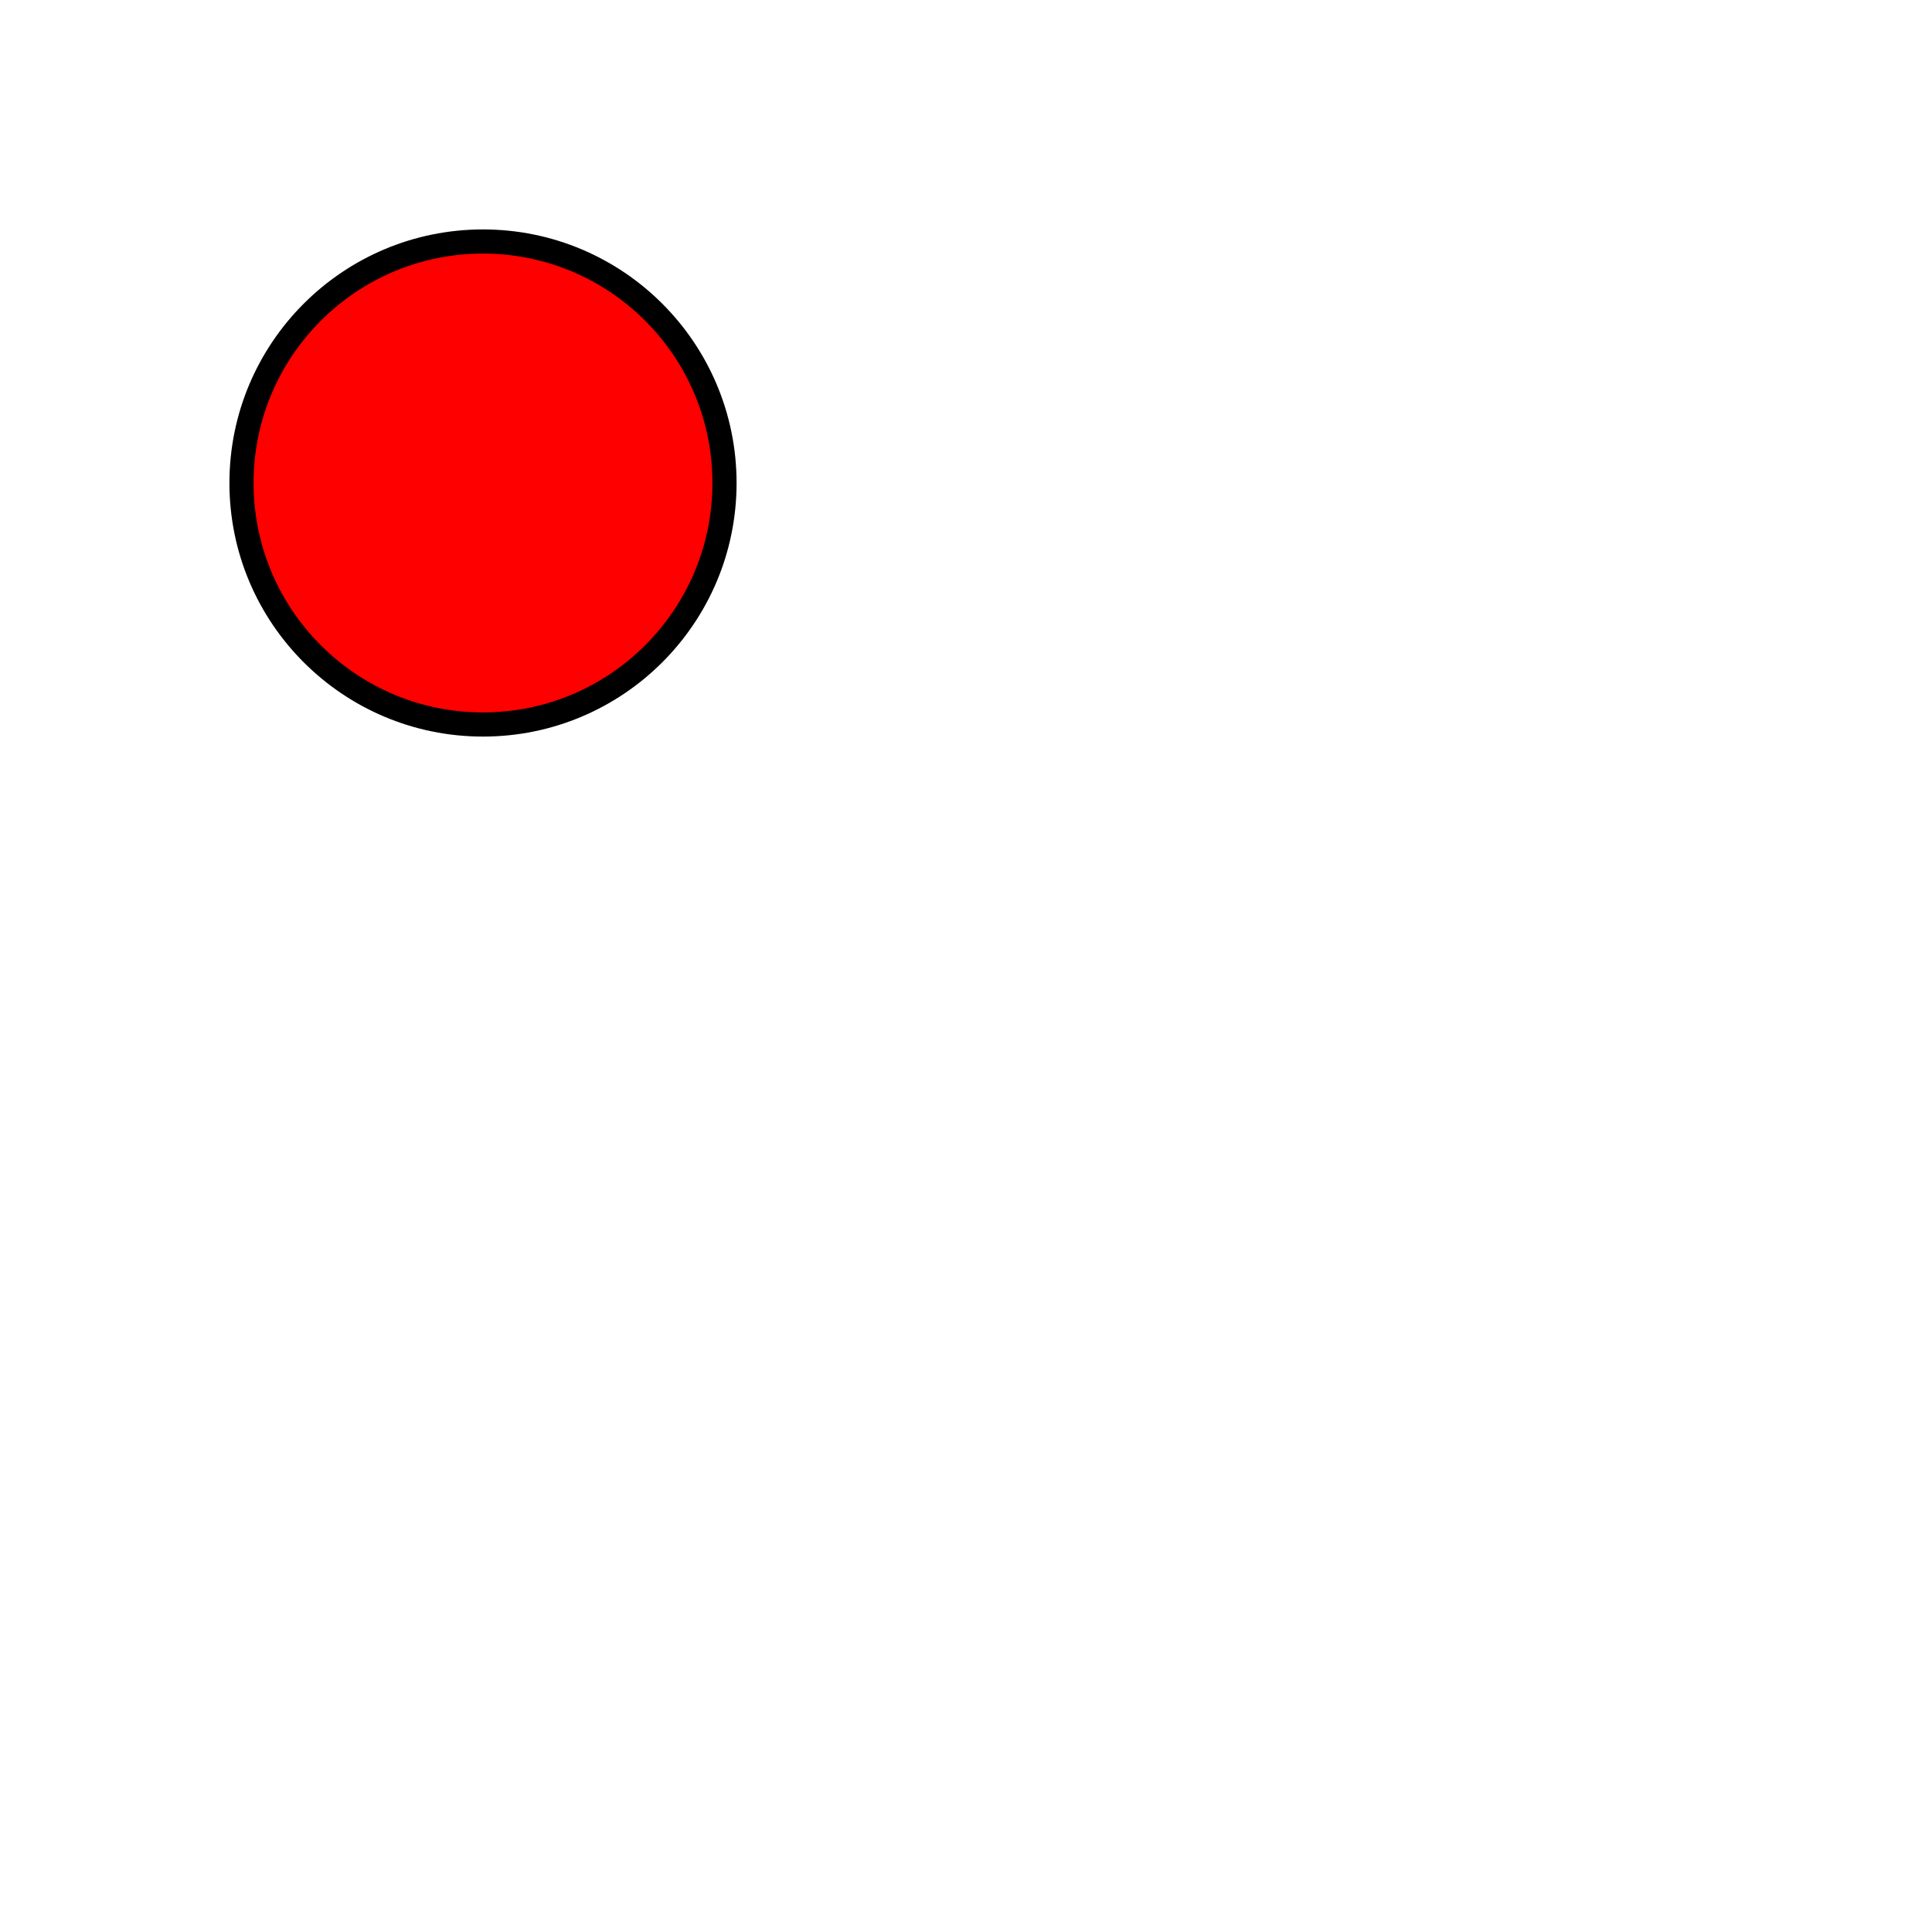
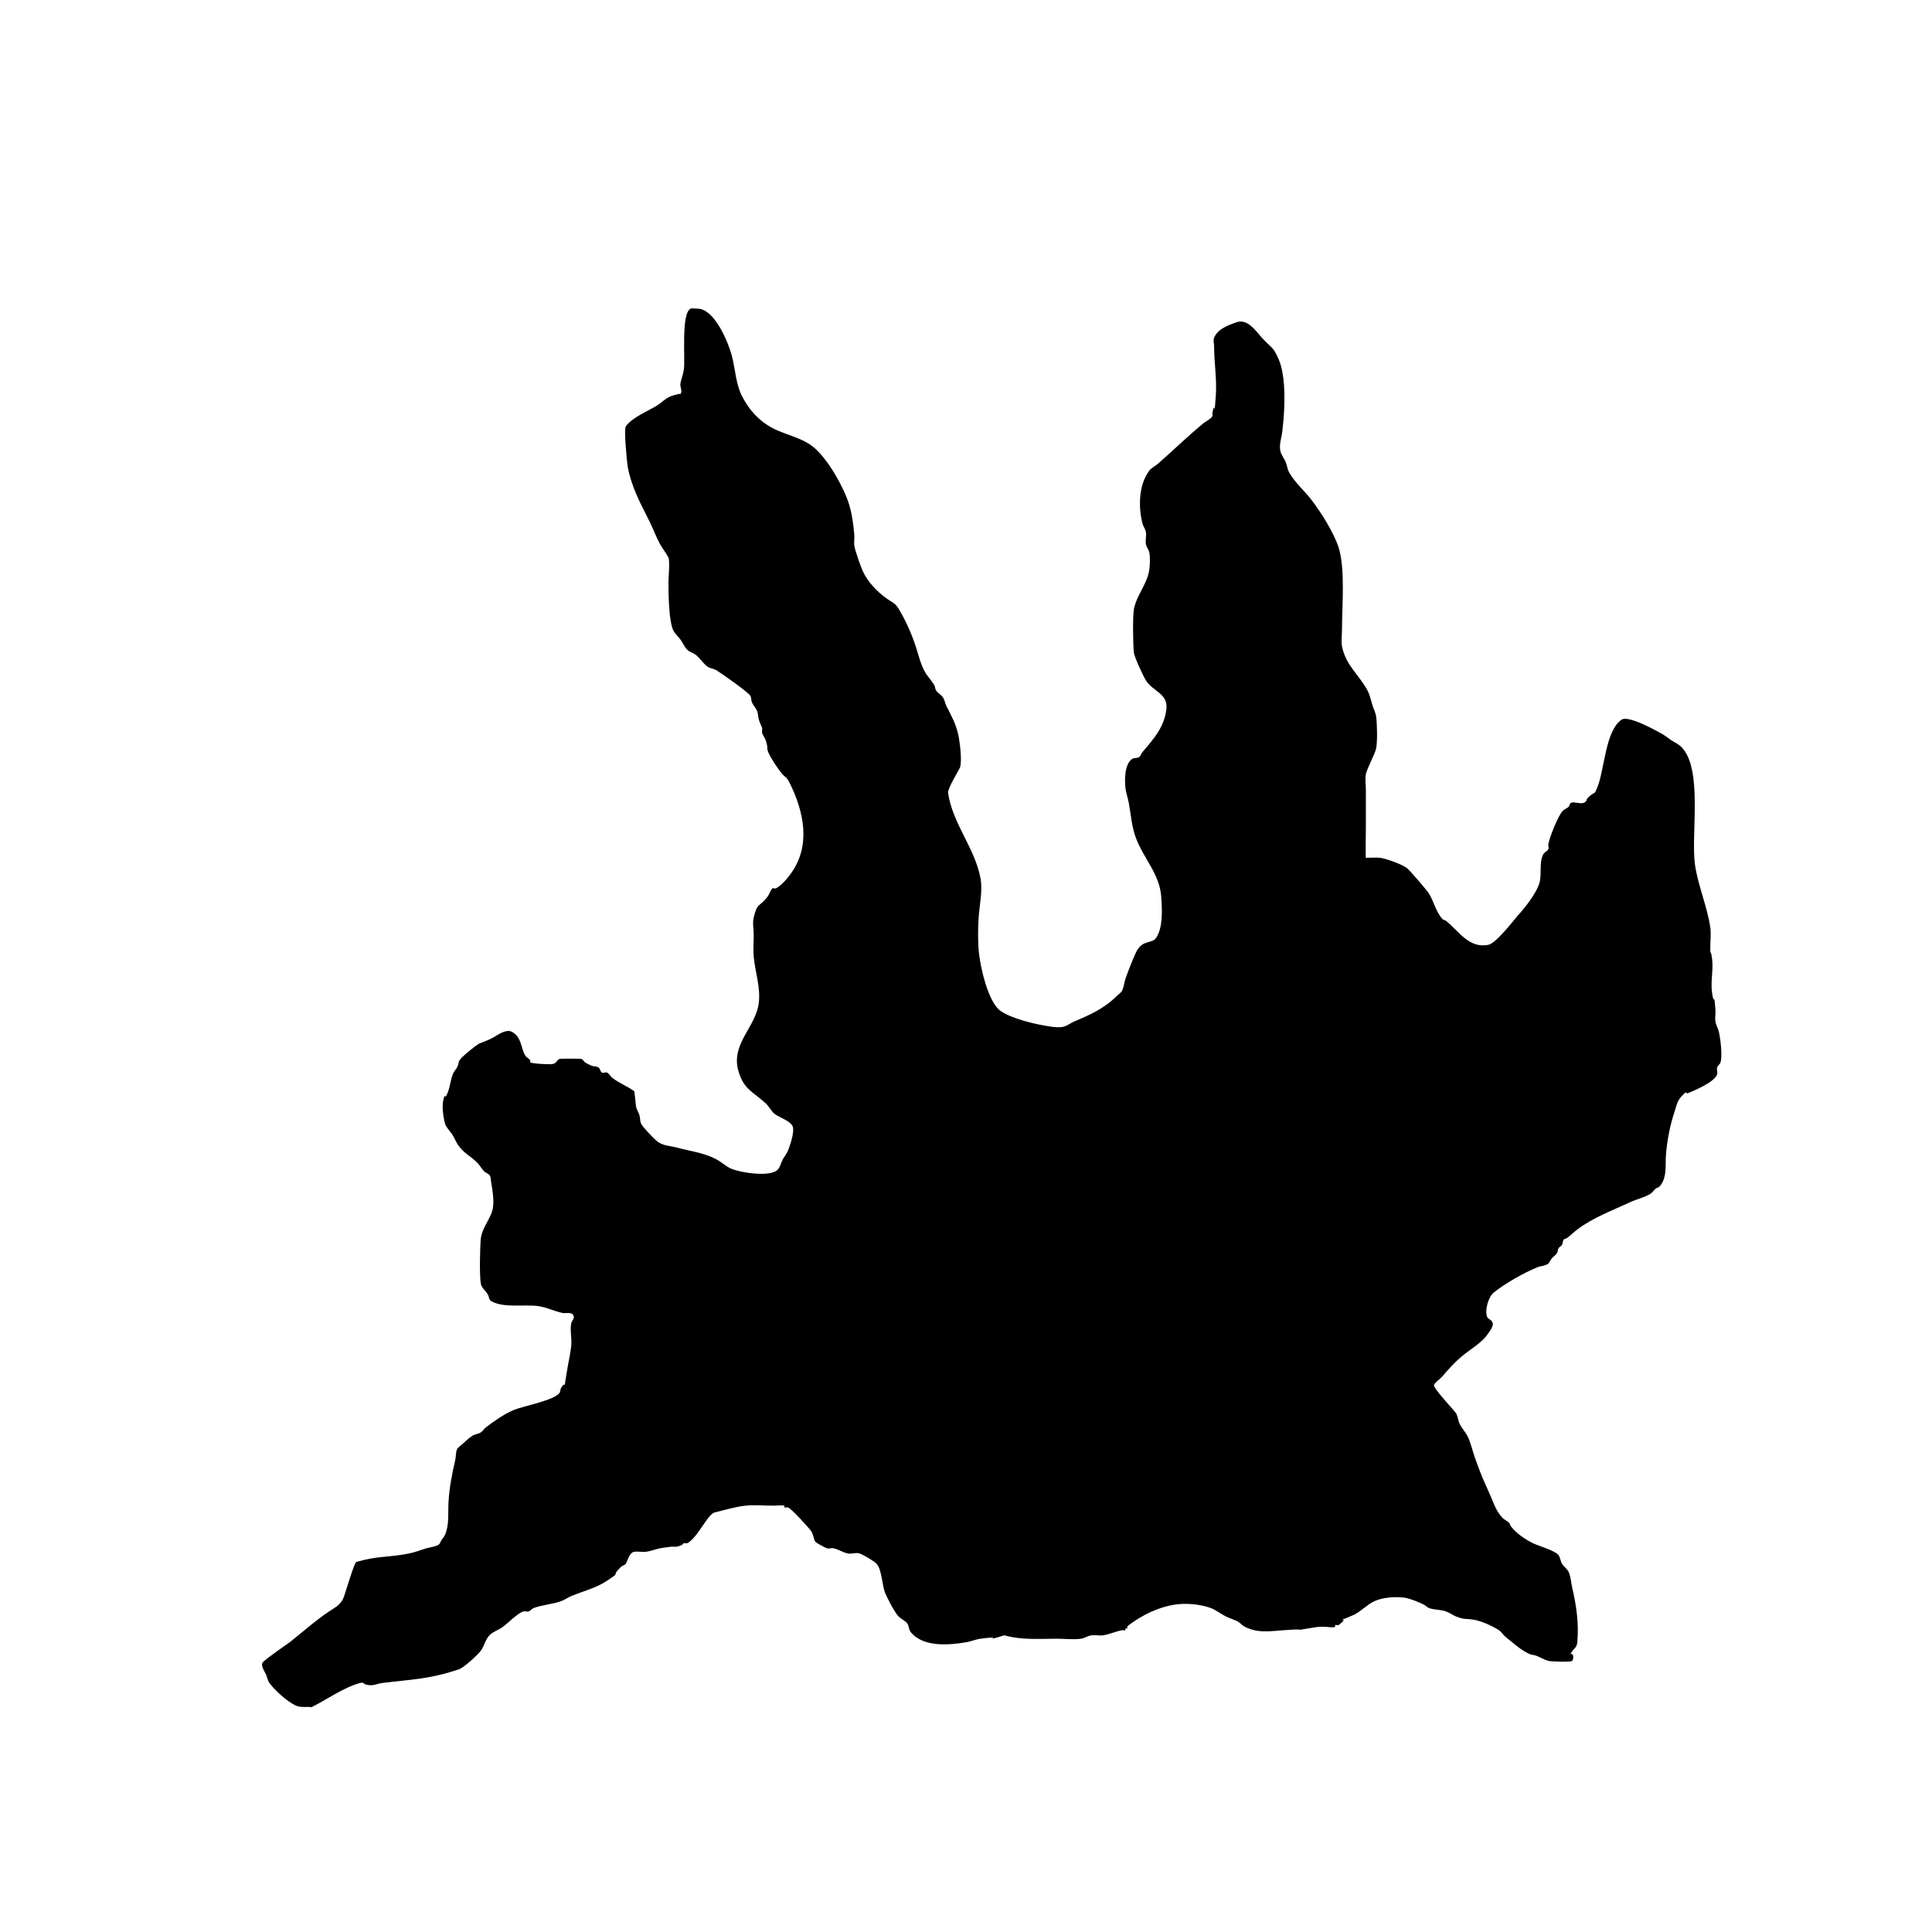
- <svg xmlns="http://www.w3.org/2000/svg" width="400" height="400">
-   <circle cx="100" cy="100" r="50" stroke="black" stroke-width="5" fill="red" />
+ <svg xmlns="http://www.w3.org/2000/svg" width="400" height="400" version="1.1" id="svg1">
+   <defs id="defs1" />
+   <path style="fill:#000000;stroke-width:0.378;stroke-dasharray:0.378, 0.378;paint-order:stroke fill markers" d="m 207.944,338.57 c -6.292,1.798 1.297,-0.126 -4.943,0.706 -0.962,0.128 -1.869,0.537 -2.824,0.706 -3.499,0.617 -9.104,1.156 -11.65,-2.118 -0.389,-0.5 -0.317,-1.265 -0.706,-1.765 -0.463,-0.595 -1.232,-0.879 -1.765,-1.412 -0.806,-0.806 -2.404,-3.892 -2.824,-4.943 -0.581,-1.452 -0.683,-4.92 -1.765,-6.002 -0.612,-0.612 -2.684,-1.836 -3.53,-2.118 -0.737,-0.246 -1.718,0.188 -2.471,0 -0.943,-0.236 -1.875,-0.822 -2.824,-1.059 -0.457,-0.114 -0.956,0.114 -1.412,0 -0.282,-0.071 -2.349,-1.168 -2.471,-1.412 -0.437,-0.875 -0.318,-1.606 -1.059,-2.471 -0.52,-0.606 -3.775,-4.318 -4.59,-4.59 -0.223,-0.074 -0.496,0.105 -0.706,0 -0.105,-0.053 0.083,-0.27 0,-0.353 -0.157,-0.157 -2.034,0 -2.118,0 -2.001,0 -4.013,-0.221 -6.002,0 -2.043,0.227 -4.35,0.911 -6.355,1.412 -1.434,0.358 -3.523,5.292 -5.649,6.355 -0.211,0.105 -0.483,-0.074 -0.706,0 -0.158,0.053 -0.235,0.235 -0.353,0.353 -0.353,0.118 -0.692,0.292 -1.059,0.353 -0.348,0.058 -0.706,0 -1.059,0 -0.824,0.118 -1.655,0.19 -2.471,0.353 -0.952,0.19 -1.862,0.578 -2.824,0.706 -0.817,0.109 -1.654,-0.102 -2.471,0 -1.06,0.133 -1.437,2.011 -1.765,2.471 -0.247,0.345 -0.759,0.406 -1.059,0.706 -2.328,2.328 0.446,0.644 -2.824,2.824 -2.307,1.538 -4.912,2.135 -7.414,3.177 -0.729,0.304 -1.375,0.794 -2.118,1.059 -1.828,0.653 -3.825,0.749 -5.649,1.412 -0.399,0.145 -0.657,0.572 -1.059,0.706 -0.335,0.112 -0.717,-0.086 -1.059,0 -1.121,0.28 -3.312,2.484 -4.237,3.177 -0.888,0.666 -2.039,0.98 -2.824,1.765 -0.791,0.791 -1.107,2.3 -1.765,3.177 -0.69,0.92 -3.516,3.526 -4.59,3.884 -6.216,2.072 -9.759,2.058 -15.887,2.824 -1.014,0.127 -1.844,0.686 -3.177,0.353 -0.766,-0.192 -0.577,-0.592 -1.412,-0.353 -3.508,1.002 -6.663,3.331 -9.885,4.943 -0.211,0.105 -0.471,0 -0.706,0 -0.991,0 -1.89,0.114 -2.824,-0.353 -1.745,-0.873 -4.197,-3.079 -5.296,-4.59 -0.373,-0.513 -0.456,-1.183 -0.706,-1.765 -0.213,-0.496 -1.184,-1.835 -0.706,-2.471 0.548,-0.73 5.548,-4.157 5.649,-4.237 2.713,-2.142 5.246,-4.439 8.12,-6.355 1.144,-0.763 2.078,-1.164 2.824,-2.471 0.44,-0.771 2.287,-7.609 2.824,-7.767 4.499,-1.323 6.445,-0.865 10.944,-1.765 1.205,-0.241 2.352,-0.712 3.53,-1.059 0.822,-0.242 1.722,-0.29 2.471,-0.706 0.371,-0.206 0.471,-0.706 0.706,-1.059 0.235,-0.353 0.539,-0.669 0.706,-1.059 0.904,-2.109 0.577,-4.515 0.706,-6.708 0.177,-3.014 0.739,-5.908 1.412,-8.826 0.161,-0.698 0.062,-1.464 0.353,-2.118 0.203,-0.456 0.686,-0.727 1.059,-1.059 0.687,-0.611 1.343,-1.272 2.118,-1.765 0.535,-0.34 1.228,-0.37 1.765,-0.706 0.423,-0.265 0.66,-0.76 1.059,-1.059 1.725,-1.294 3.667,-2.681 5.649,-3.53 2.072,-0.888 8.29,-1.978 9.532,-3.53 0.232,-0.291 0.162,-0.74 0.353,-1.059 1.901,-3.169 -0.4,5.677 1.412,-4.59 0.249,-1.41 0.576,-2.811 0.706,-4.237 0.131,-1.446 -0.287,-3.155 0,-4.59 0.113,-0.566 0.887,-1.054 0.353,-1.765 -0.43,-0.574 -1.601,-0.25 -2.118,-0.353 -1.68,-0.336 -3.249,-1.152 -4.943,-1.412 -2.907,-0.447 -7.205,0.472 -9.885,-1.059 -0.457,-0.261 -0.435,-0.961 -0.706,-1.412 -0.437,-0.728 -1.228,-1.29 -1.412,-2.118 -0.32,-1.441 -0.195,-7.969 0,-9.532 0.207,-1.653 1.489,-3.474 2.118,-4.943 0.878,-2.049 0.298,-4.62 0,-6.708 -0.053,-0.369 -0.092,-1.151 -0.353,-1.412 -0.3,-0.3 -0.759,-0.406 -1.059,-0.706 -0.533,-0.533 -0.879,-1.232 -1.412,-1.765 -1.698,-1.698 -2.427,-1.658 -3.883,-3.53 -0.582,-0.749 -0.861,-1.699 -1.412,-2.471 -0.271,-0.38 -1.219,-1.442 -1.412,-2.118 -0.373,-1.305 -0.694,-3.58 -0.353,-4.943 0.426,-1.705 0.168,0.018 0.706,-1.059 0.716,-1.433 0.701,-3.167 1.412,-4.59 0.19,-0.38 0.516,-0.68 0.706,-1.059 0.574,-1.149 0.047,-1.106 1.059,-2.118 0.689,-0.689 2.673,-2.335 3.53,-2.824 1.062,-0.425 2.188,-0.818 3.177,-1.412 0.833,-0.5 2.433,-1.608 3.53,-1.059 2.104,1.052 1.906,3.411 2.824,4.943 0.257,0.428 0.836,0.613 1.059,1.059 0.053,0.105 -0.083,0.27 0,0.353 0.287,0.287 4.183,0.455 4.59,0.353 0.966,-0.241 0.568,-0.496 1.412,-1.059 0.134,-0.089 4.396,-0.078 4.59,0 0.309,0.124 0.471,0.471 0.706,0.706 0.471,0.235 0.919,0.521 1.412,0.706 0.454,0.17 1.008,0.084 1.412,0.353 0.353,0.235 0.342,0.841 0.706,1.059 0.303,0.182 0.743,-0.158 1.059,0 0.447,0.223 0.669,0.747 1.059,1.059 1.37,1.096 3.199,1.781 4.59,2.824 0.022,0.017 0.349,3.159 0.353,3.177 0.137,0.619 0.524,1.158 0.706,1.765 0.172,0.575 0.085,1.229 0.353,1.765 0.413,0.826 2.557,2.988 3.177,3.53 1.237,1.082 2.73,1.001 4.237,1.412 3.074,0.838 6.132,1.11 8.826,2.824 0.716,0.456 1.359,1.033 2.118,1.412 1.804,0.902 8.257,1.981 9.885,0.353 0.558,-0.558 0.681,-1.425 1.059,-2.118 0.329,-0.602 0.795,-1.132 1.059,-1.765 0.4,-0.961 1.363,-3.726 1.059,-4.943 -0.321,-1.285 -2.983,-2.024 -3.883,-2.824 -0.687,-0.611 -1.088,-1.497 -1.765,-2.118 -2.61,-2.392 -4.544,-2.84 -5.649,-6.708 -1.606,-5.621 3.68,-9.109 4.237,-14.122 0.365,-3.289 -0.767,-6.318 -1.059,-9.532 -0.139,-1.524 0,-3.06 0,-4.59 0,-1.177 -0.285,-2.389 0,-3.53 0.781,-3.125 0.988,-1.941 2.824,-4.237 0.429,-0.536 0.574,-1.28 1.059,-1.765 0.166,-0.166 0.496,0.105 0.706,0 1.145,-0.573 2.455,-2.166 3.177,-3.177 4.084,-5.718 2.655,-12.695 -0.353,-18.711 -0.713,-1.425 -0.724,-0.817 -1.765,-2.118 -0.671,-0.838 -1.616,-2.274 -2.118,-3.177 -1.227,-2.209 -0.299,-1.251 -1.059,-3.53 -0.166,-0.499 -0.562,-0.906 -0.706,-1.412 -0.097,-0.339 0,-0.706 0,-1.059 -0.235,-0.588 -0.524,-1.158 -0.706,-1.765 -0.172,-0.575 -0.13,-1.208 -0.353,-1.765 -0.255,-0.637 -0.78,-1.138 -1.059,-1.765 -0.197,-0.443 -0.096,-1.001 -0.353,-1.412 -0.522,-0.835 -6.057,-4.693 -7.061,-5.296 -0.543,-0.326 -1.238,-0.355 -1.765,-0.706 -0.824,-0.549 -1.648,-1.853 -2.471,-2.471 -0.549,-0.412 -1.28,-0.574 -1.765,-1.059 -0.6,-0.6 -0.913,-1.432 -1.412,-2.118 -0.443,-0.609 -1.051,-1.104 -1.412,-1.765 -1.025,-1.879 -1.059,-7.979 -1.059,-10.238 0,-0.547 0.324,-4.295 0,-4.943 -0.48,-0.96 -1.238,-1.858 -1.765,-2.824 -0.807,-1.479 -1.365,-3.083 -2.118,-4.59 -1.925,-3.85 -3.871,-7.339 -4.59,-11.65 -0.102,-0.613 -0.792,-7.505 -0.353,-8.12 1.291,-1.807 4.591,-3.178 6.355,-4.237 0.868,-0.521 1.58,-1.285 2.471,-1.765 0.655,-0.353 1.403,-0.502 2.118,-0.706 0.113,-0.032 0.27,0.083 0.353,0 0.499,-0.499 -0.107,-1.42 0,-2.118 0.148,-0.959 0.559,-1.865 0.706,-2.824 0.356,-2.317 -0.621,-11.693 1.412,-12.71 0.219,-0.11 1.255,0 1.412,0 3.496,0 6.279,6.74 7.061,9.532 0.785,2.803 0.816,5.869 2.118,8.473 1.433,2.866 3.475,5.183 6.355,6.708 2.87,1.519 6.331,1.991 8.826,4.237 2.87,2.583 6.021,8.183 7.061,11.65 0.603,2.011 0.911,4.275 1.059,6.355 0.05,0.704 -0.107,1.42 0,2.118 0.169,1.096 1.36,4.418 1.765,5.296 1.029,2.229 2.966,4.237 4.943,5.649 1.106,0.79 1.75,0.916 2.471,2.118 1.463,2.439 2.634,5.076 3.53,7.767 0.64,1.919 1.027,3.903 2.118,5.649 0.4,0.64 1.392,1.724 1.765,2.471 0.166,0.333 0.137,0.756 0.353,1.059 0.387,0.542 1.043,0.858 1.412,1.412 0.352,0.527 0.423,1.198 0.706,1.765 1.038,2.076 1.97,3.663 2.471,6.002 0.297,1.388 0.811,5.333 0.353,6.708 -0.157,0.47 -2.605,4.362 -2.471,5.296 0.904,6.329 5.528,11.36 6.708,17.652 0.462,2.466 -0.166,5.329 -0.353,7.767 -0.18,2.336 -0.214,5.061 0,7.414 0.276,3.037 1.896,10.561 4.59,12.357 2.423,1.616 7.281,2.755 10.238,3.177 0.932,0.133 1.916,0.248 2.824,0 0.762,-0.208 1.39,-0.756 2.118,-1.059 3.302,-1.376 6.244,-2.713 8.826,-5.296 0.353,-0.353 0.836,-0.613 1.059,-1.059 0.383,-0.766 0.435,-1.659 0.706,-2.471 0.393,-1.178 1.888,-5.054 2.471,-6.002 1.257,-2.043 3.094,-1.287 3.884,-2.471 1.472,-2.208 1.225,-5.986 1.059,-8.473 -0.32,-4.8 -3.712,-8.001 -5.296,-12.357 -0.811,-2.231 -1.004,-4.746 -1.412,-7.061 -0.189,-1.068 -0.586,-2.099 -0.706,-3.177 -0.163,-1.471 -0.249,-4.894 1.412,-6.002 0.404,-0.269 1.008,-0.084 1.412,-0.353 0.353,-0.235 0.43,-0.737 0.706,-1.059 2.32,-2.707 4.477,-5.103 4.943,-8.826 0.415,-3.322 -2.767,-3.65 -4.237,-6.002 -0.538,-0.861 -2.342,-4.743 -2.471,-5.649 -0.213,-1.491 -0.283,-7.837 0,-9.179 0.621,-2.949 2.751,-5.132 3.177,-8.12 0.138,-0.964 0.207,-2.6 0,-3.53 -0.137,-0.619 -0.602,-1.14 -0.706,-1.765 -0.135,-0.813 0.135,-1.659 0,-2.471 -0.104,-0.625 -0.552,-1.15 -0.706,-1.765 -0.878,-3.51 -0.815,-7.975 1.412,-10.944 0.452,-0.603 1.198,-0.916 1.765,-1.412 3.197,-2.797 6.241,-5.78 9.532,-8.473 0.422,-0.345 1.476,-0.834 1.765,-1.412 0.105,-0.211 -0.046,-0.475 0,-0.706 0.612,-3.06 0.31,2.018 0.706,-3.53 0.245,-3.432 -0.353,-6.81 -0.353,-10.238 0,-0.588 -0.232,-1.224 0,-1.765 0.782,-1.825 2.918,-2.58 4.59,-3.177 2.351,-0.84 4.065,1.824 5.296,3.177 2.066,2.272 2.31,1.742 3.53,4.59 0.641,1.497 0.96,3.711 1.059,5.296 0.198,3.171 0.017,6.385 -0.353,9.532 -0.166,1.407 -0.76,2.879 -0.353,4.237 0.227,0.756 0.756,1.39 1.059,2.118 0.286,0.687 0.337,1.472 0.706,2.118 1.234,2.159 3.081,3.71 4.59,5.649 1.922,2.472 4.686,6.86 5.649,9.885 1.412,4.439 0.706,12.074 0.706,16.946 0,0.946 -0.185,2.604 0,3.53 0.801,4.006 3.552,5.886 5.296,9.179 0.522,0.987 0.706,2.118 1.059,3.177 0.235,0.706 0.593,1.383 0.706,2.118 0.209,1.361 0.306,5.329 0,6.708 -0.271,1.219 -1.867,4.041 -2.118,5.296 -0.191,0.953 0,2.203 0,3.177 0,2.589 0,5.178 0,7.767 0,0.333 -0.09,6.265 0,6.355 0.083,0.083 0.235,0 0.353,0 0.824,0 1.65,-0.063 2.471,0 1.224,0.094 4.713,1.39 5.649,2.118 0.634,0.493 4.11,4.542 4.59,5.296 0.971,1.526 1.511,3.982 2.824,5.296 0.186,0.186 0.501,0.189 0.706,0.353 2.626,2.1 4.812,5.835 8.826,4.943 1.638,-0.364 5.519,-5.488 6.002,-6.002 1.409,-1.497 4.11,-4.904 4.59,-7.061 0.389,-1.751 -0.146,-3.946 0.706,-5.649 0.223,-0.447 0.836,-0.613 1.059,-1.059 0.158,-0.316 -0.069,-0.713 0,-1.059 0.327,-1.637 1.925,-5.552 2.824,-6.708 0.361,-0.464 0.996,-0.643 1.412,-1.059 0.186,-0.186 0.134,-0.56 0.353,-0.706 0.803,-0.535 2.3,0.525 3.177,-0.353 0.186,-0.186 0.167,-0.52 0.353,-0.706 1.713,-1.713 1.256,-0.23 2.118,-2.471 1.407,-3.659 1.623,-11.555 4.943,-13.769 1.507,-1.004 8.06,2.794 8.12,2.824 0.759,0.38 1.412,0.941 2.118,1.412 0.706,0.471 1.518,0.812 2.118,1.412 4.539,4.539 1.942,18.183 2.824,24.36 0.631,4.416 2.542,8.618 3.177,13.063 0.176,1.23 0,2.651 0,3.883 0,4.324 -0.149,-1.042 0.353,2.471 0.33,2.307 -0.33,4.754 0,7.061 0.448,3.134 0.39,-0.582 0.706,3.53 0.063,0.821 -0.125,1.657 0,2.471 0.113,0.736 0.539,1.393 0.706,2.118 0.333,1.441 0.772,4.89 0.353,6.355 -0.117,0.408 -0.59,0.651 -0.706,1.059 -0.129,0.453 0.149,0.966 0,1.412 -0.536,1.608 -4.599,3.322 -6.002,3.883 -0.725,0.29 -0.005,-0.701 -1.059,0.353 -1.255,1.255 -1.19,1.806 -1.765,3.53 -0.938,2.815 -1.518,5.86 -1.765,8.826 -0.179,2.142 0.3,4.995 -1.412,6.708 -0.186,0.186 -0.501,0.189 -0.706,0.353 -0.39,0.312 -0.636,0.795 -1.059,1.059 -1.297,0.811 -2.85,1.118 -4.237,1.765 -3.73,1.741 -7.615,3.152 -10.944,5.649 -0.735,0.551 -1.383,1.214 -2.118,1.765 -0.211,0.158 -0.548,0.143 -0.706,0.353 -0.223,0.298 -0.162,0.74 -0.353,1.059 -0.171,0.285 -0.535,0.421 -0.706,0.706 -0.191,0.319 -0.147,0.749 -0.353,1.059 -0.277,0.415 -0.74,0.676 -1.059,1.059 -0.272,0.326 -0.406,0.759 -0.706,1.059 -0.416,0.416 -1.786,0.573 -2.118,0.706 -2.9,1.16 -6.901,3.445 -9.179,5.296 -1.104,0.897 -1.873,3.56 -1.412,4.943 0.158,0.474 0.782,0.644 1.059,1.059 0.558,0.837 -0.501,1.988 -1.059,2.824 -0.903,1.354 -3.496,3.024 -4.59,3.883 -1.835,1.442 -3.103,2.855 -4.59,4.59 -0.542,0.632 -1.304,1.073 -1.765,1.765 -0.397,0.595 4.208,5.315 4.59,6.002 0.361,0.651 0.373,1.453 0.706,2.118 0.496,0.993 1.31,1.812 1.765,2.824 0.611,1.357 0.908,2.836 1.412,4.237 1.606,4.462 1.506,3.947 3.177,7.767 0.799,1.827 1.125,3.075 2.471,4.59 0.391,0.44 0.996,0.643 1.412,1.059 0.186,0.186 0.195,0.496 0.353,0.706 1.11,1.48 2.949,2.71 4.59,3.53 1.023,0.511 4.631,1.541 5.296,2.471 0.368,0.516 0.38,1.222 0.706,1.765 0.388,0.646 1.115,1.073 1.412,1.765 0.427,0.997 0.458,2.121 0.706,3.177 0.867,3.684 1.405,7.49 1.059,11.297 -0.12,1.32 -0.792,1.232 -1.412,2.471 -0.053,0.105 0.27,-0.083 0.353,0 0.333,0.333 0.261,1.021 0,1.412 -0.184,0.276 -4.368,0.164 -4.943,0 -0.855,-0.244 -1.733,-0.764 -2.471,-1.059 -0.451,-0.18 -0.966,-0.162 -1.412,-0.353 -1.685,-0.722 -3.511,-2.385 -4.943,-3.53 -0.52,-0.416 -0.858,-1.043 -1.412,-1.412 -1.266,-0.844 -3.464,-1.823 -4.943,-2.118 -1.728,-0.346 -2.052,0.026 -3.884,-0.706 -0.733,-0.293 -1.376,-0.789 -2.118,-1.059 -1.128,-0.41 -2.407,-0.285 -3.53,-0.706 -0.397,-0.149 -0.68,-0.516 -1.059,-0.706 -0.997,-0.498 -2.8,-1.232 -3.884,-1.412 -1.89,-0.315 -4.654,-0.087 -6.355,0.706 -1.538,0.718 -2.718,2.065 -4.237,2.824 -8.792,3.768 0.833,-0.89 -3.177,2.118 -0.188,0.141 -0.496,-0.105 -0.706,0 -0.105,0.053 0.083,0.27 0,0.353 -0.254,0.254 -1.687,0 -2.118,0 -1.806,0 -0.911,-0.05 -3.53,0.353 -5.854,0.901 2.289,-0.164 -4.943,0.353 -2.895,0.207 -5.356,0.676 -8.12,-0.706 -0.526,-0.263 -0.901,-0.767 -1.412,-1.059 -0.778,-0.445 -1.67,-0.658 -2.471,-1.059 -1.092,-0.546 -2.02,-1.331 -3.177,-1.765 -2.142,-0.803 -5.149,-1.055 -7.414,-0.706 -3.453,0.531 -6.755,2.154 -9.532,4.237 -0.118,0.118 -0.235,0.235 -0.353,0.353 0,0.118 0.083,0.27 0,0.353 -0.083,0.083 -0.27,-0.083 -0.353,0 -0.083,0.083 0.105,0.3 0,0.353 -0.211,0.105 -0.475,-0.046 -0.706,0 -1.303,0.261 -2.56,0.839 -3.884,1.059 -0.696,0.116 -1.418,-0.088 -2.118,0 -0.898,-0.059 -1.623,0.585 -2.471,0.706 -1.58,0.226 -3.329,0 -4.943,0 -3.731,0 -7.356,0.319 -10.944,-0.706 z" id="path1" />
</svg>
